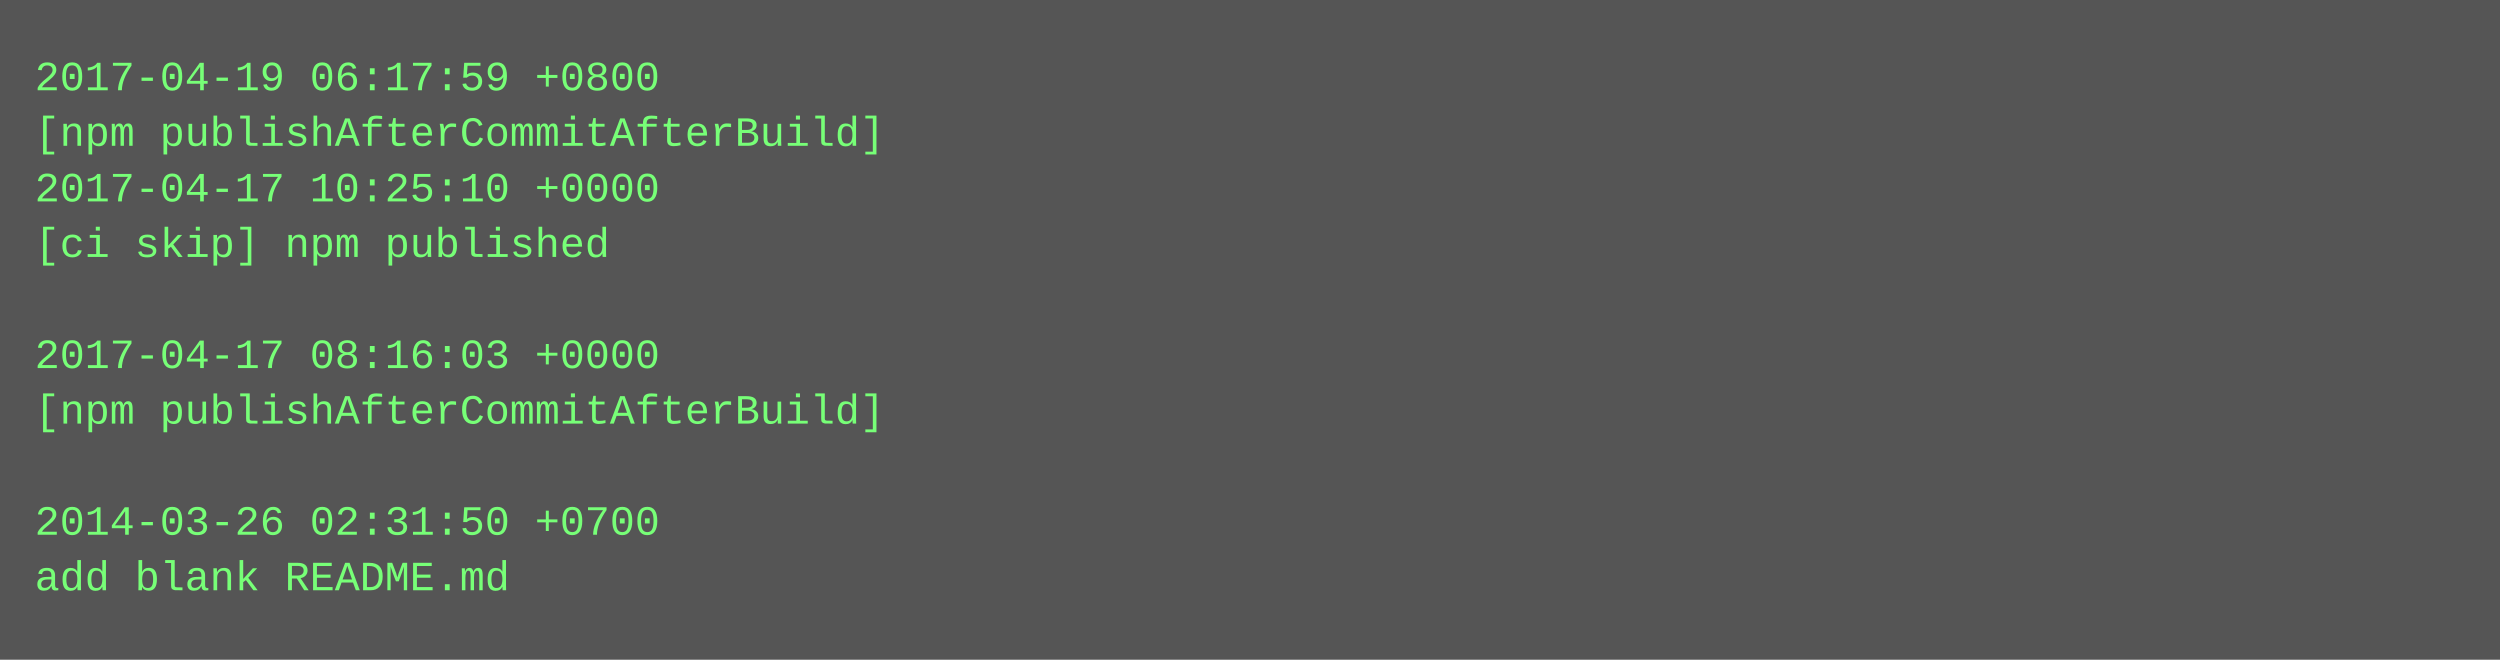
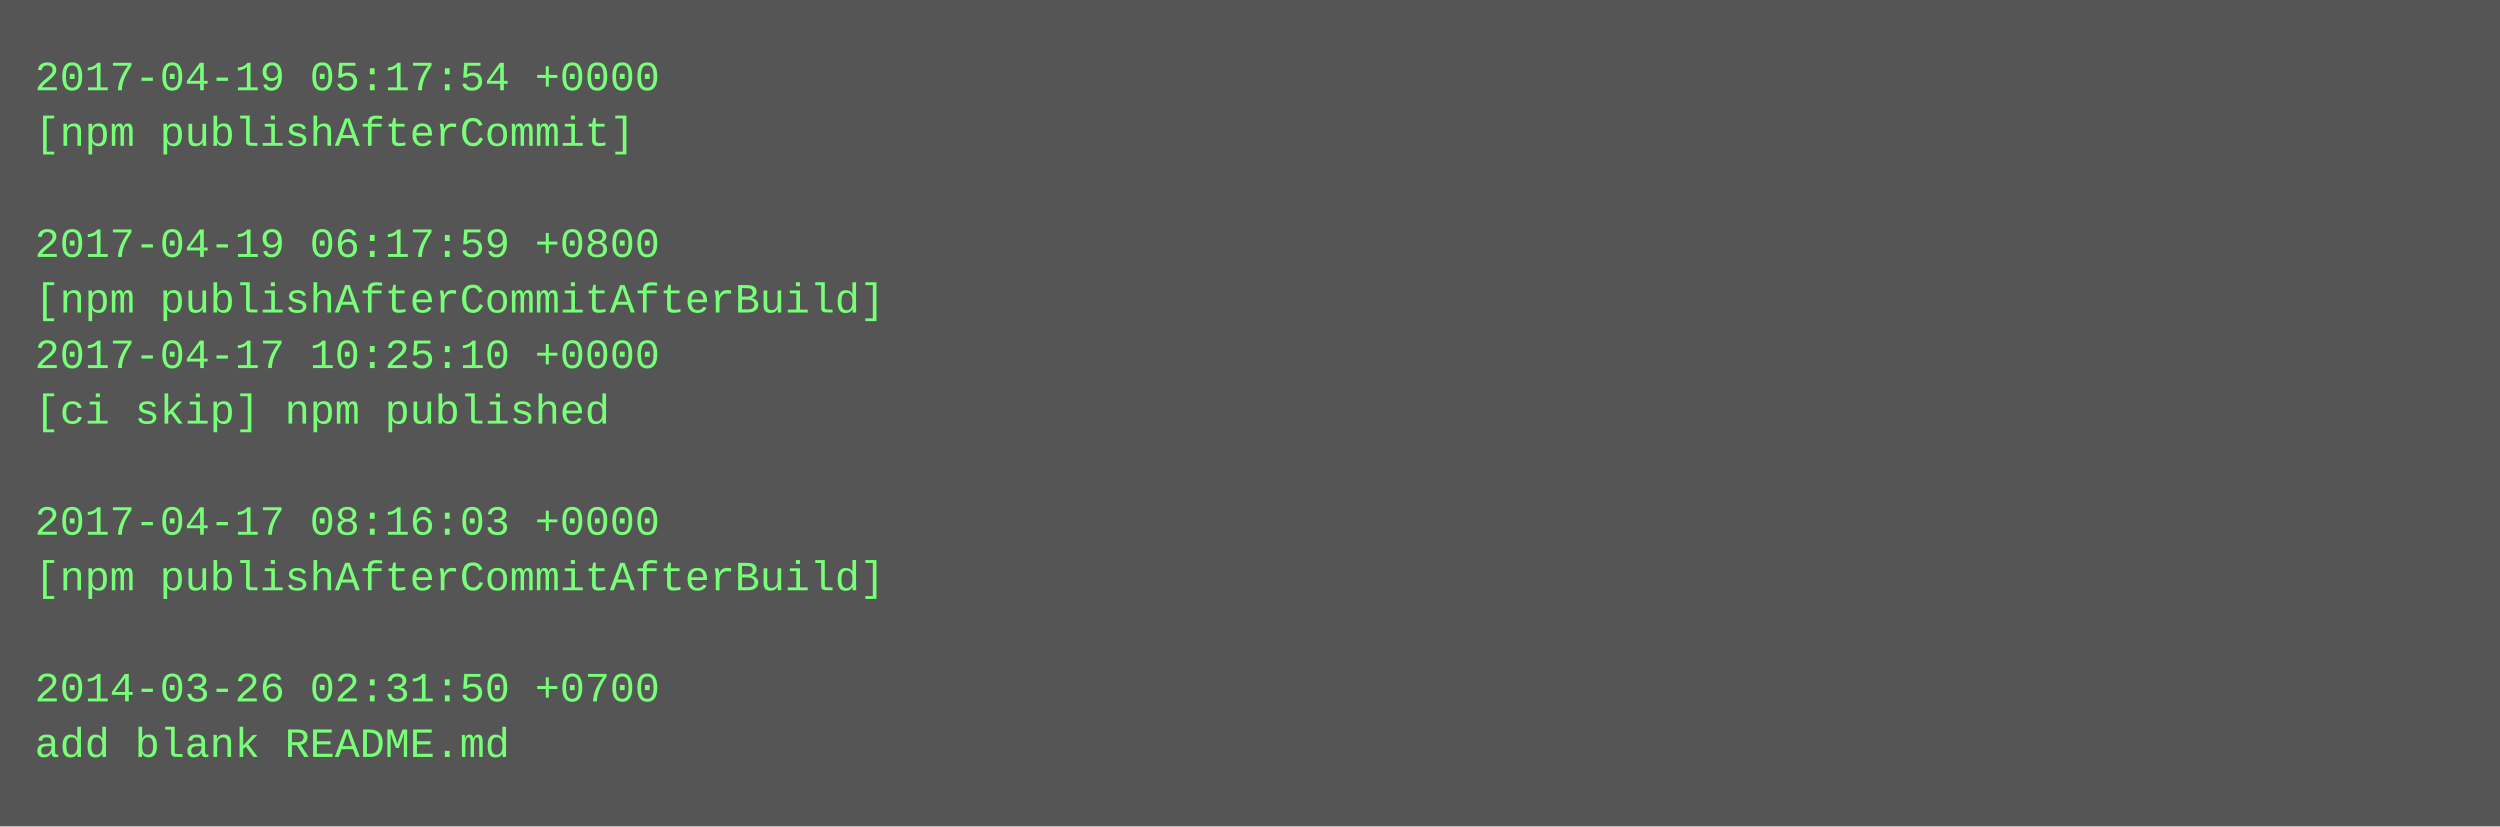
- <svg xmlns="http://www.w3.org/2000/svg" height="190" width="720">
-   <rect height="190" fill="#555" width="720" />
+ <svg xmlns="http://www.w3.org/2000/svg" height="238" width="720">
+   <rect height="238" fill="#555" width="720" />
  <text fill="#7f7" font-family="Courier New" font-size="12" xml:space="preserve">
-     <tspan x="10" y="26">2017-04-19 06:17:59 +0800</tspan>
-     <tspan x="10" y="42">[npm publishAfterCommitAfterBuild]</tspan>
-     <tspan x="10" y="58">2017-04-17 10:25:10 +0000</tspan>
-     <tspan x="10" y="74">[ci skip] npm published</tspan>
-     <tspan x="10" y="90" />
-     <tspan x="10" y="106">2017-04-17 08:16:03 +0000</tspan>
-     <tspan x="10" y="122">[npm publishAfterCommitAfterBuild]</tspan>
+     <tspan x="10" y="26">2017-04-19 05:17:54 +0000</tspan>
+     <tspan x="10" y="42">[npm publishAfterCommit]</tspan>
+     <tspan x="10" y="58" />
+     <tspan x="10" y="74">2017-04-19 06:17:59 +0800</tspan>
+     <tspan x="10" y="90">[npm publishAfterCommitAfterBuild]</tspan>
+     <tspan x="10" y="106">2017-04-17 10:25:10 +0000</tspan>
+     <tspan x="10" y="122">[ci skip] npm published</tspan>
    <tspan x="10" y="138" />
-     <tspan x="10" y="154">2014-03-26 02:31:50 +0700</tspan>
-     <tspan x="10" y="170">add blank README.md</tspan>
+     <tspan x="10" y="154">2017-04-17 08:16:03 +0000</tspan>
+     <tspan x="10" y="170">[npm publishAfterCommitAfterBuild]</tspan>
+     <tspan x="10" y="186" />
+     <tspan x="10" y="202">2014-03-26 02:31:50 +0700</tspan>
+     <tspan x="10" y="218">add blank README.md</tspan>
  </text>
</svg>
